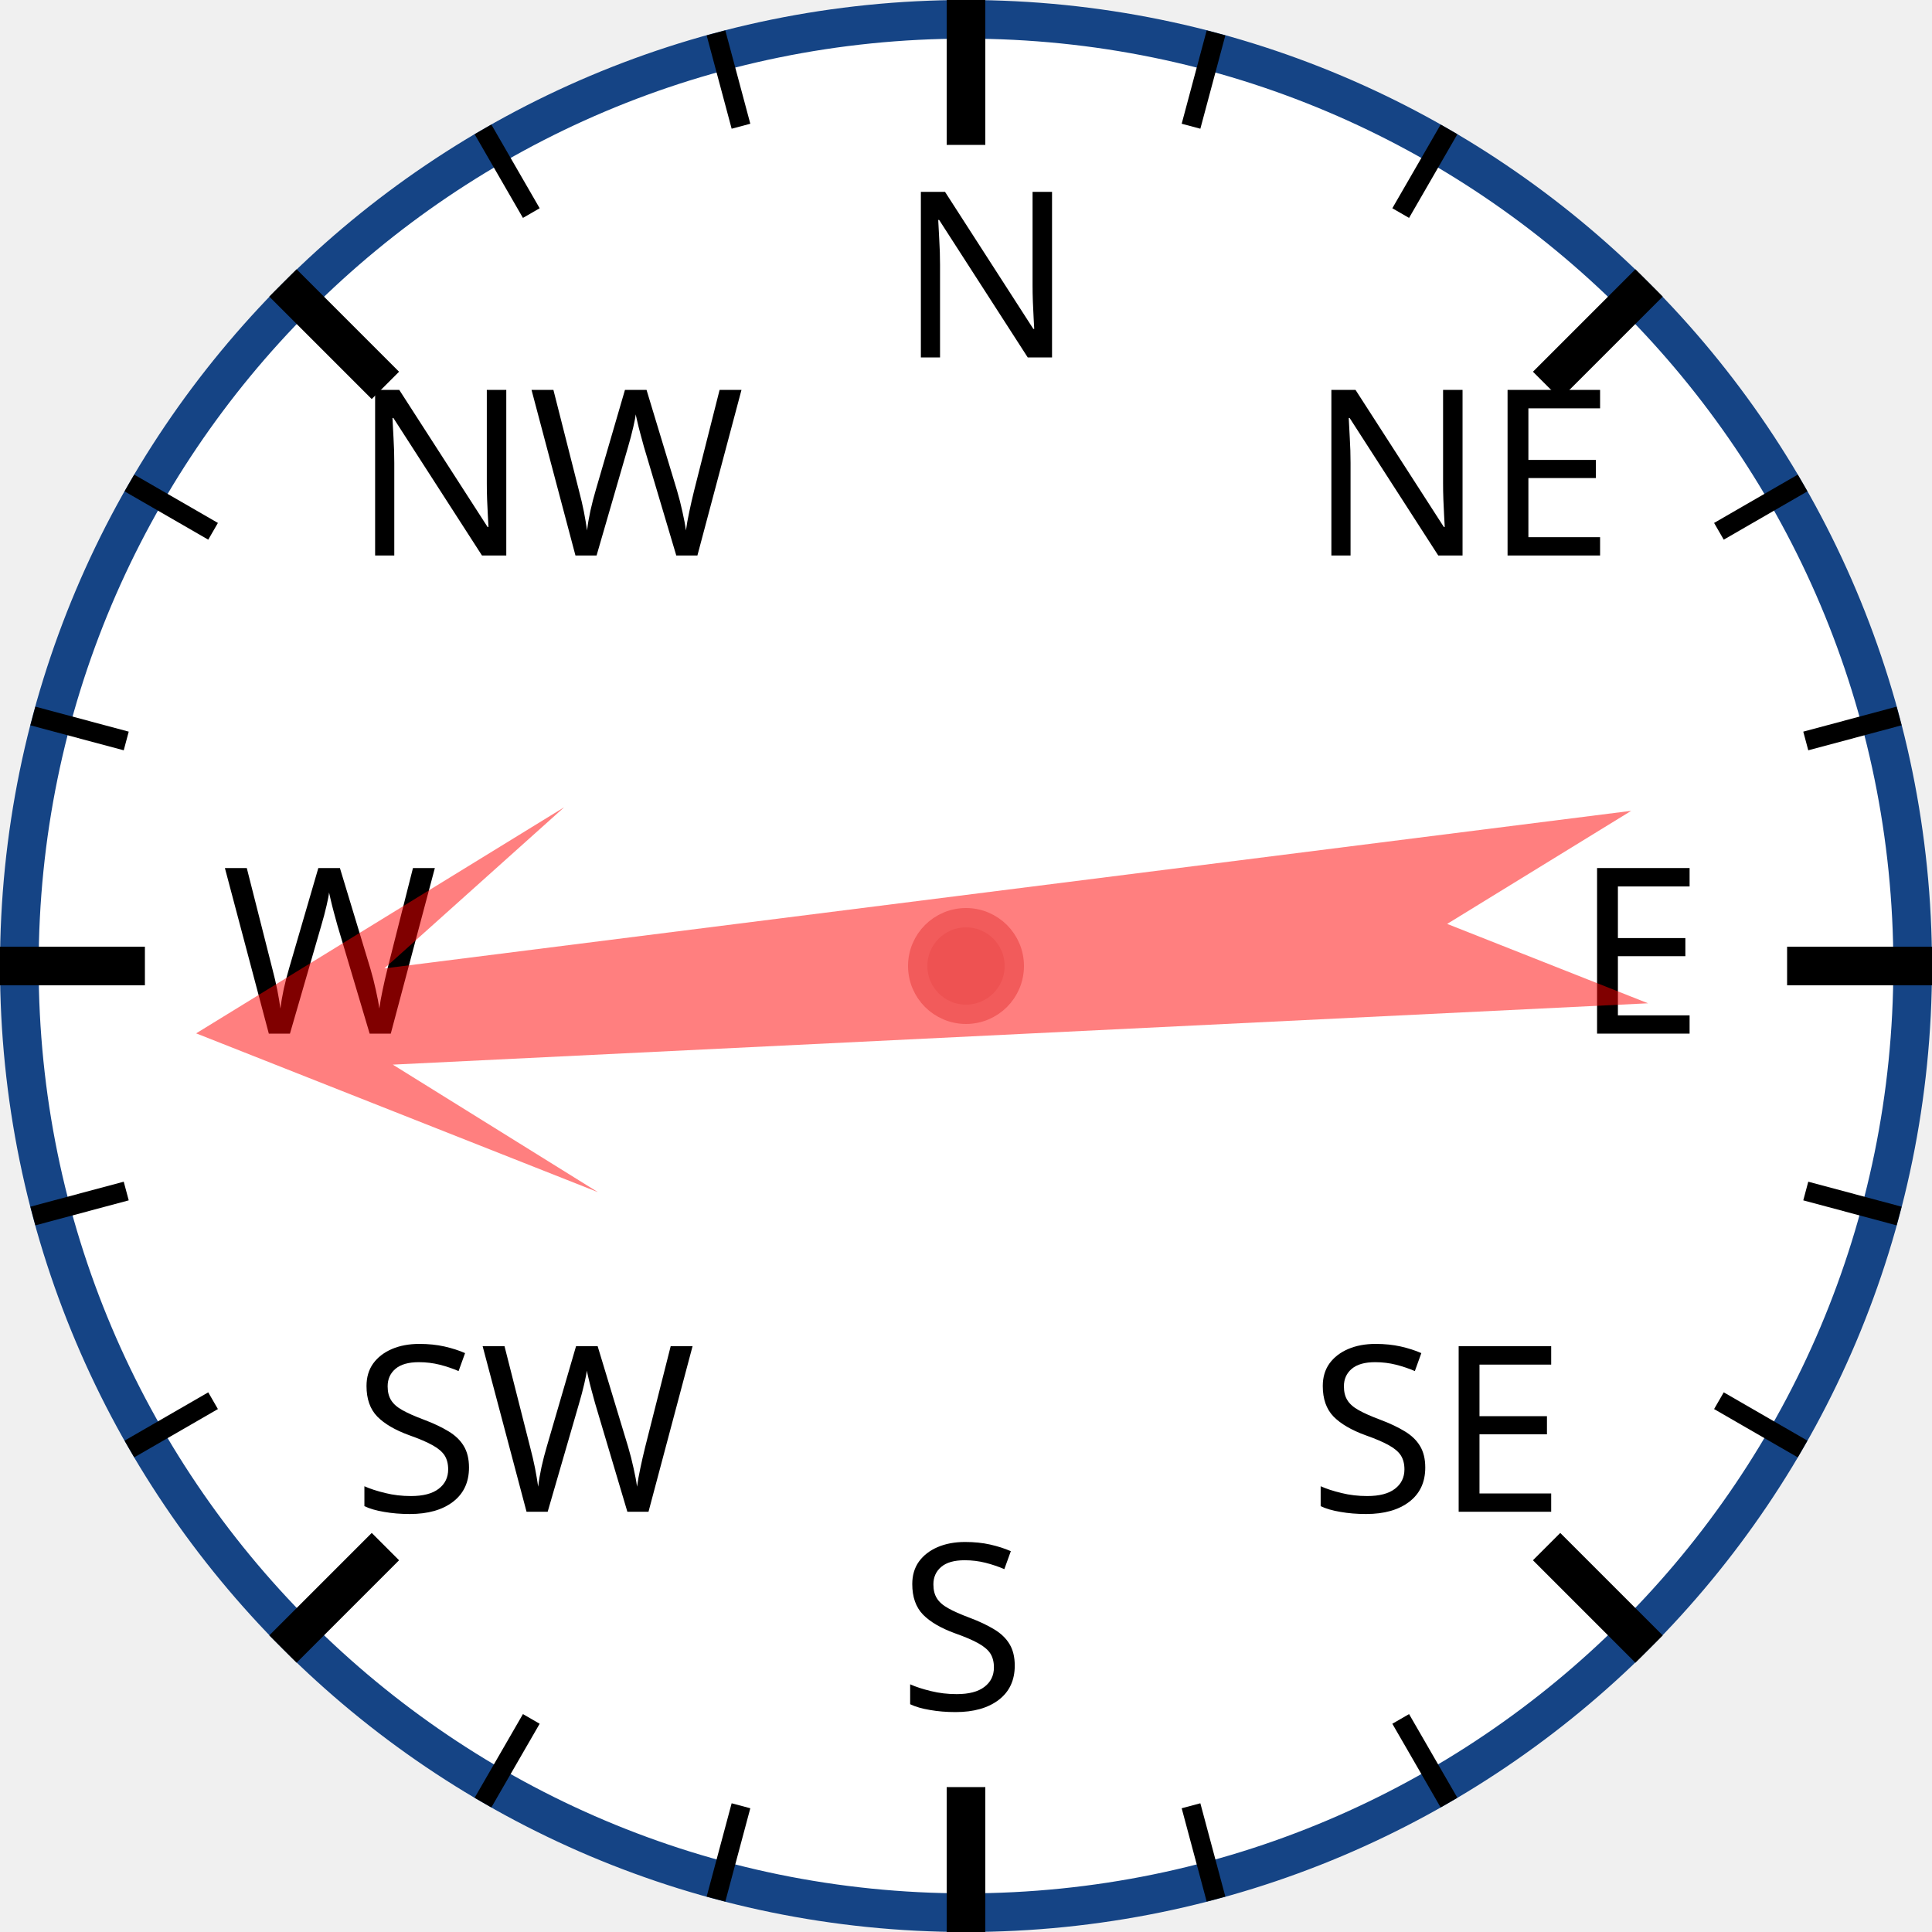
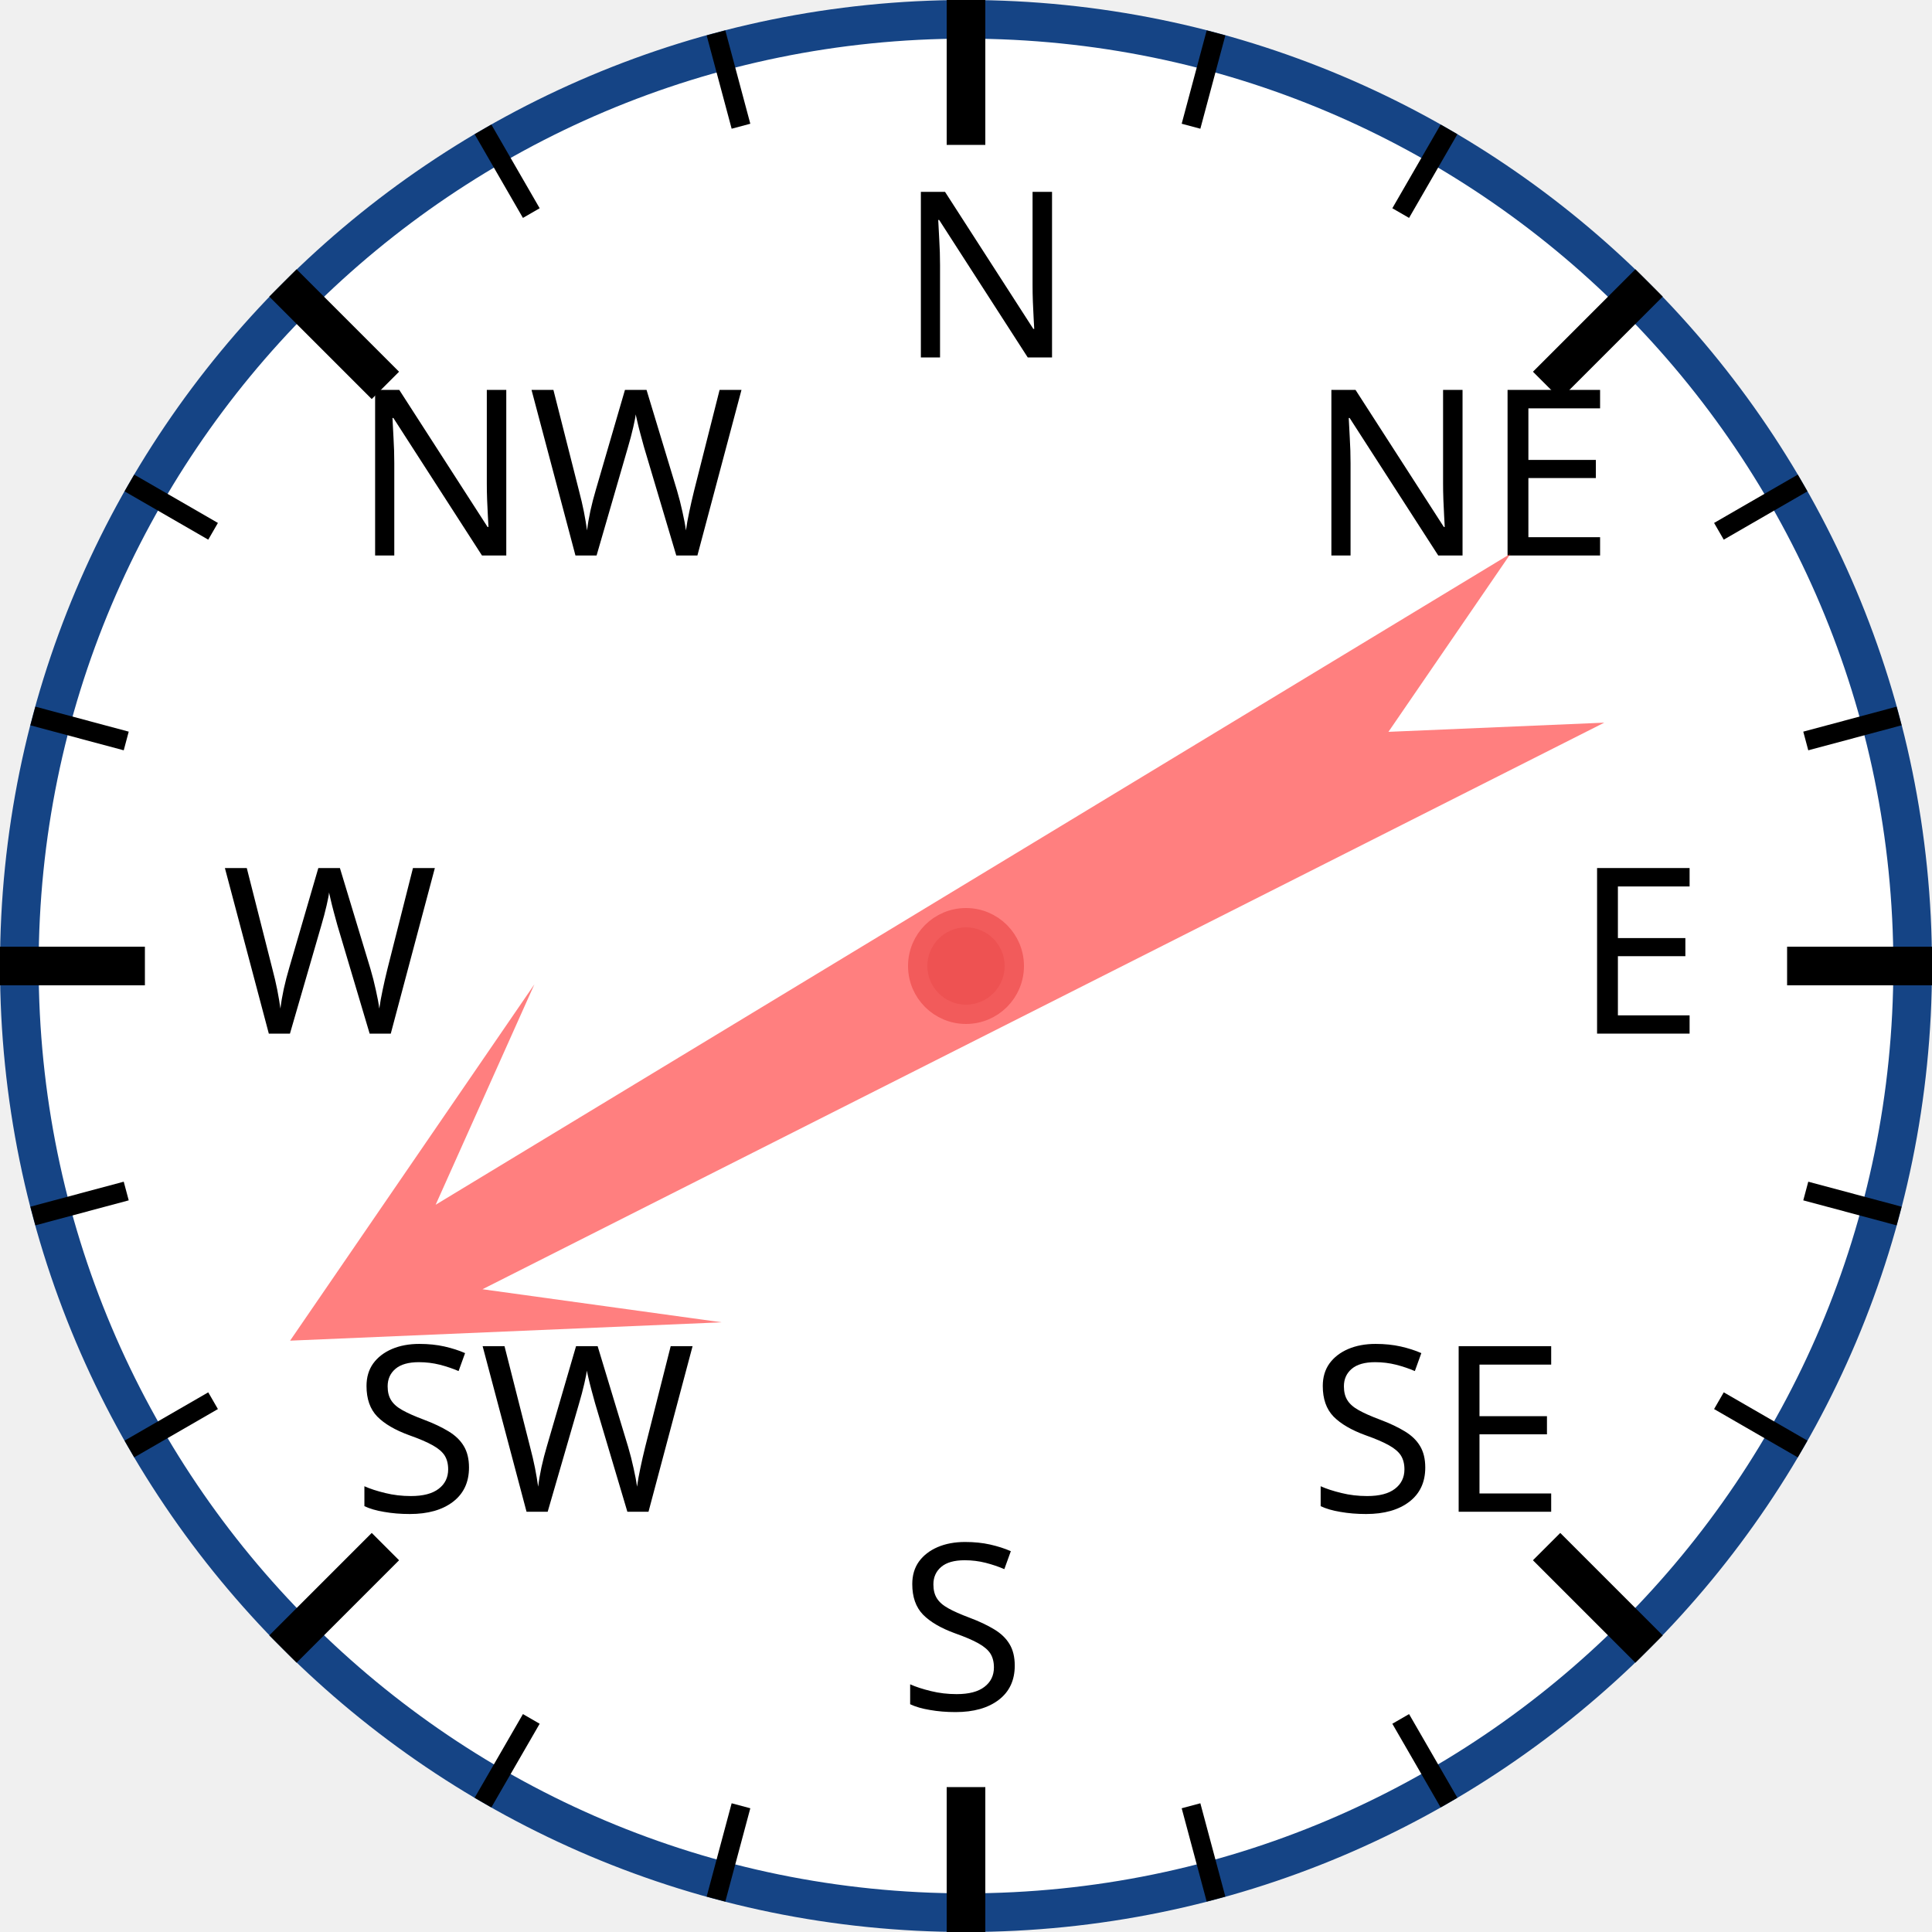
<svg xmlns="http://www.w3.org/2000/svg" width="120px" height="120px" viewBox="0 0 200 200">
  <circle cx="100" cy="100" r="98" style="fill: white; stroke: #154485; stroke-width: 4;" />
  <text x="93.0" y="37.0" style="font-family: sans-serif; font-size: 18pt;">N</text>
  <line x1="100.0" y1="0.0" x2="100.0" y2="15.0" style="stroke: black; stroke-width: 4;" />
  <line x1="74.118" y1="3.407" x2="76.706" y2="13.067" style="stroke: black; stroke-width: 2;" />
  <line x1="50" y1="13.397" x2="55" y2="22.058" style="stroke: black; stroke-width: 2;" />
  <text x="36.503" y="57.503" style="font-family: sans-serif; font-size: 18pt;">NW</text>
  <line x1="29.289" y1="29.289" x2="39.896" y2="39.896" style="stroke: black; stroke-width: 4;" />
  <line x1="13.397" y1="50" x2="22.058" y2="55" style="stroke: black; stroke-width: 2;" />
  <line x1="3.407" y1="74.118" x2="13.067" y2="76.706" style="stroke: black; stroke-width: 2;" />
  <text x="23.0" y="107.0" style="font-family: sans-serif; font-size: 18pt;">W</text>
  <line x1="0.0" y1="100.0" x2="15.0" y2="100.0" style="stroke: black; stroke-width: 4;" />
  <line x1="3.407" y1="125.882" x2="13.067" y2="123.294" style="stroke: black; stroke-width: 2;" />
  <line x1="13.397" y1="150" x2="22.058" y2="145" style="stroke: black; stroke-width: 2;" />
  <text x="36.503" y="156.497" style="font-family: sans-serif; font-size: 18pt;">SW</text>
  <line x1="29.289" y1="170.711" x2="39.896" y2="160.104" style="stroke: black; stroke-width: 4;" />
  <line x1="50" y1="186.603" x2="55" y2="177.942" style="stroke: black; stroke-width: 2;" />
  <line x1="74.118" y1="196.593" x2="76.706" y2="186.933" style="stroke: black; stroke-width: 2;" />
  <text x="93" y="177.0" style="font-family: sans-serif; font-size: 18pt;">S</text>
  <line x1="100" y1="200.0" x2="100" y2="185.0" style="stroke: black; stroke-width: 4;" />
  <line x1="125.882" y1="196.593" x2="123.294" y2="186.933" style="stroke: black; stroke-width: 2;" />
  <line x1="150.0" y1="186.603" x2="145.0" y2="177.942" style="stroke: black; stroke-width: 2;" />
  <text x="135.497" y="156.497" style="font-family: sans-serif; font-size: 18pt;">SE</text>
  <line x1="170.711" y1="170.711" x2="160.104" y2="160.104" style="stroke: black; stroke-width: 4;" />
  <line x1="186.603" y1="150" x2="177.942" y2="145" style="stroke: black; stroke-width: 2;" />
  <line x1="196.593" y1="125.882" x2="186.933" y2="123.294" style="stroke: black; stroke-width: 2;" />
  <text x="163.0" y="107" style="font-family: sans-serif; font-size: 18pt;">E</text>
  <line x1="200.0" y1="100" x2="185.0" y2="100" style="stroke: black; stroke-width: 4;" />
  <line x1="196.593" y1="74.118" x2="186.933" y2="76.706" style="stroke: black; stroke-width: 2;" />
  <line x1="186.603" y1="50" x2="177.942" y2="55" style="stroke: black; stroke-width: 2;" />
  <text x="135.497" y="57.503" style="font-family: sans-serif; font-size: 18pt;">NE</text>
  <line x1="170.711" y1="29.289" x2="160.104" y2="39.896" style="stroke: black; stroke-width: 4;" />
  <line x1="150" y1="13.397" x2="145" y2="22.058" style="stroke: black; stroke-width: 2;" />
  <line x1="125.882" y1="3.407" x2="123.294" y2="13.067" style="stroke: black; stroke-width: 2;" />
-   <polygon points="100 20 120 60 105 40 110 170 100 150 90 170 95 40 80 60" style="fill: red; fill-opacity: 0.5;" transform="rotate(265,100,100)" />
+   <polygon points="100 20 120 60 105 40 110 170 100 150 90 170 95 40 80 60" style="fill: red; fill-opacity: 0.5;" transform="rotate(241,100,100)" />
  <circle cx="100" cy="100" r="5" style="fill: #EE5252; stroke: #F25B5B; stroke-width: 2;" />
</svg>
